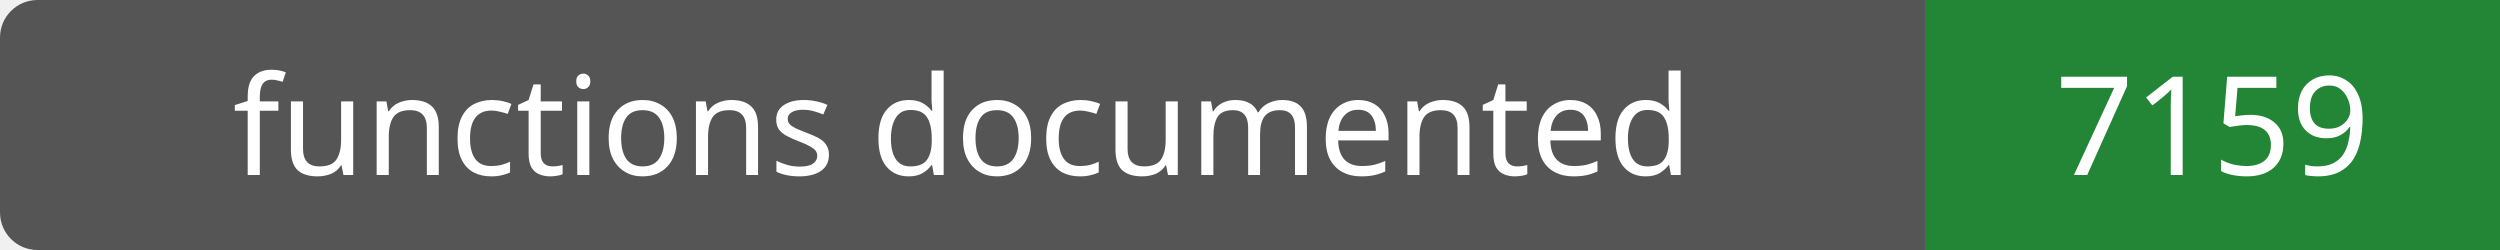
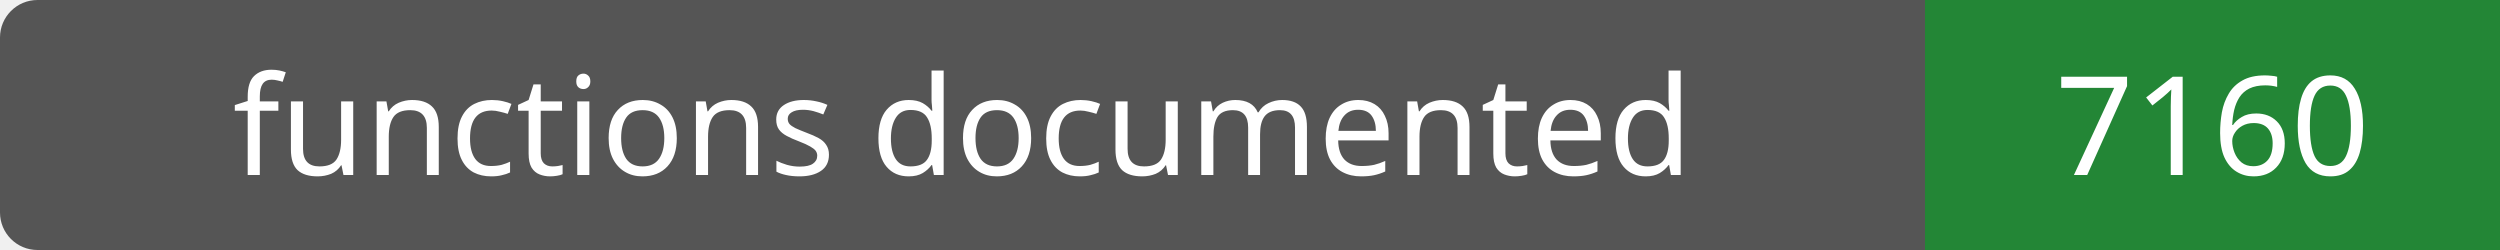
- <svg xmlns="http://www.w3.org/2000/svg" width="200" height="20" role="img" aria-label="functions documented: 7159">
+ <svg xmlns="http://www.w3.org/2000/svg" width="200" height="20" role="img" aria-label="functions documented: 7160">
  <rect width="200" height="20" rx="3" fill="#555" />
  <path fill="#238636" d="M154 0h46v20H154z" />
  <g fill="#fff" text-anchor="middle" font-family="Verdana,sans-serif" font-size="11">
    <text x="77.0" y="14">functions documented</text>
-     <text x="177.0" y="14">7159</text>
+     <text x="177.0" y="14">7160</text>
  </g>
</svg>
